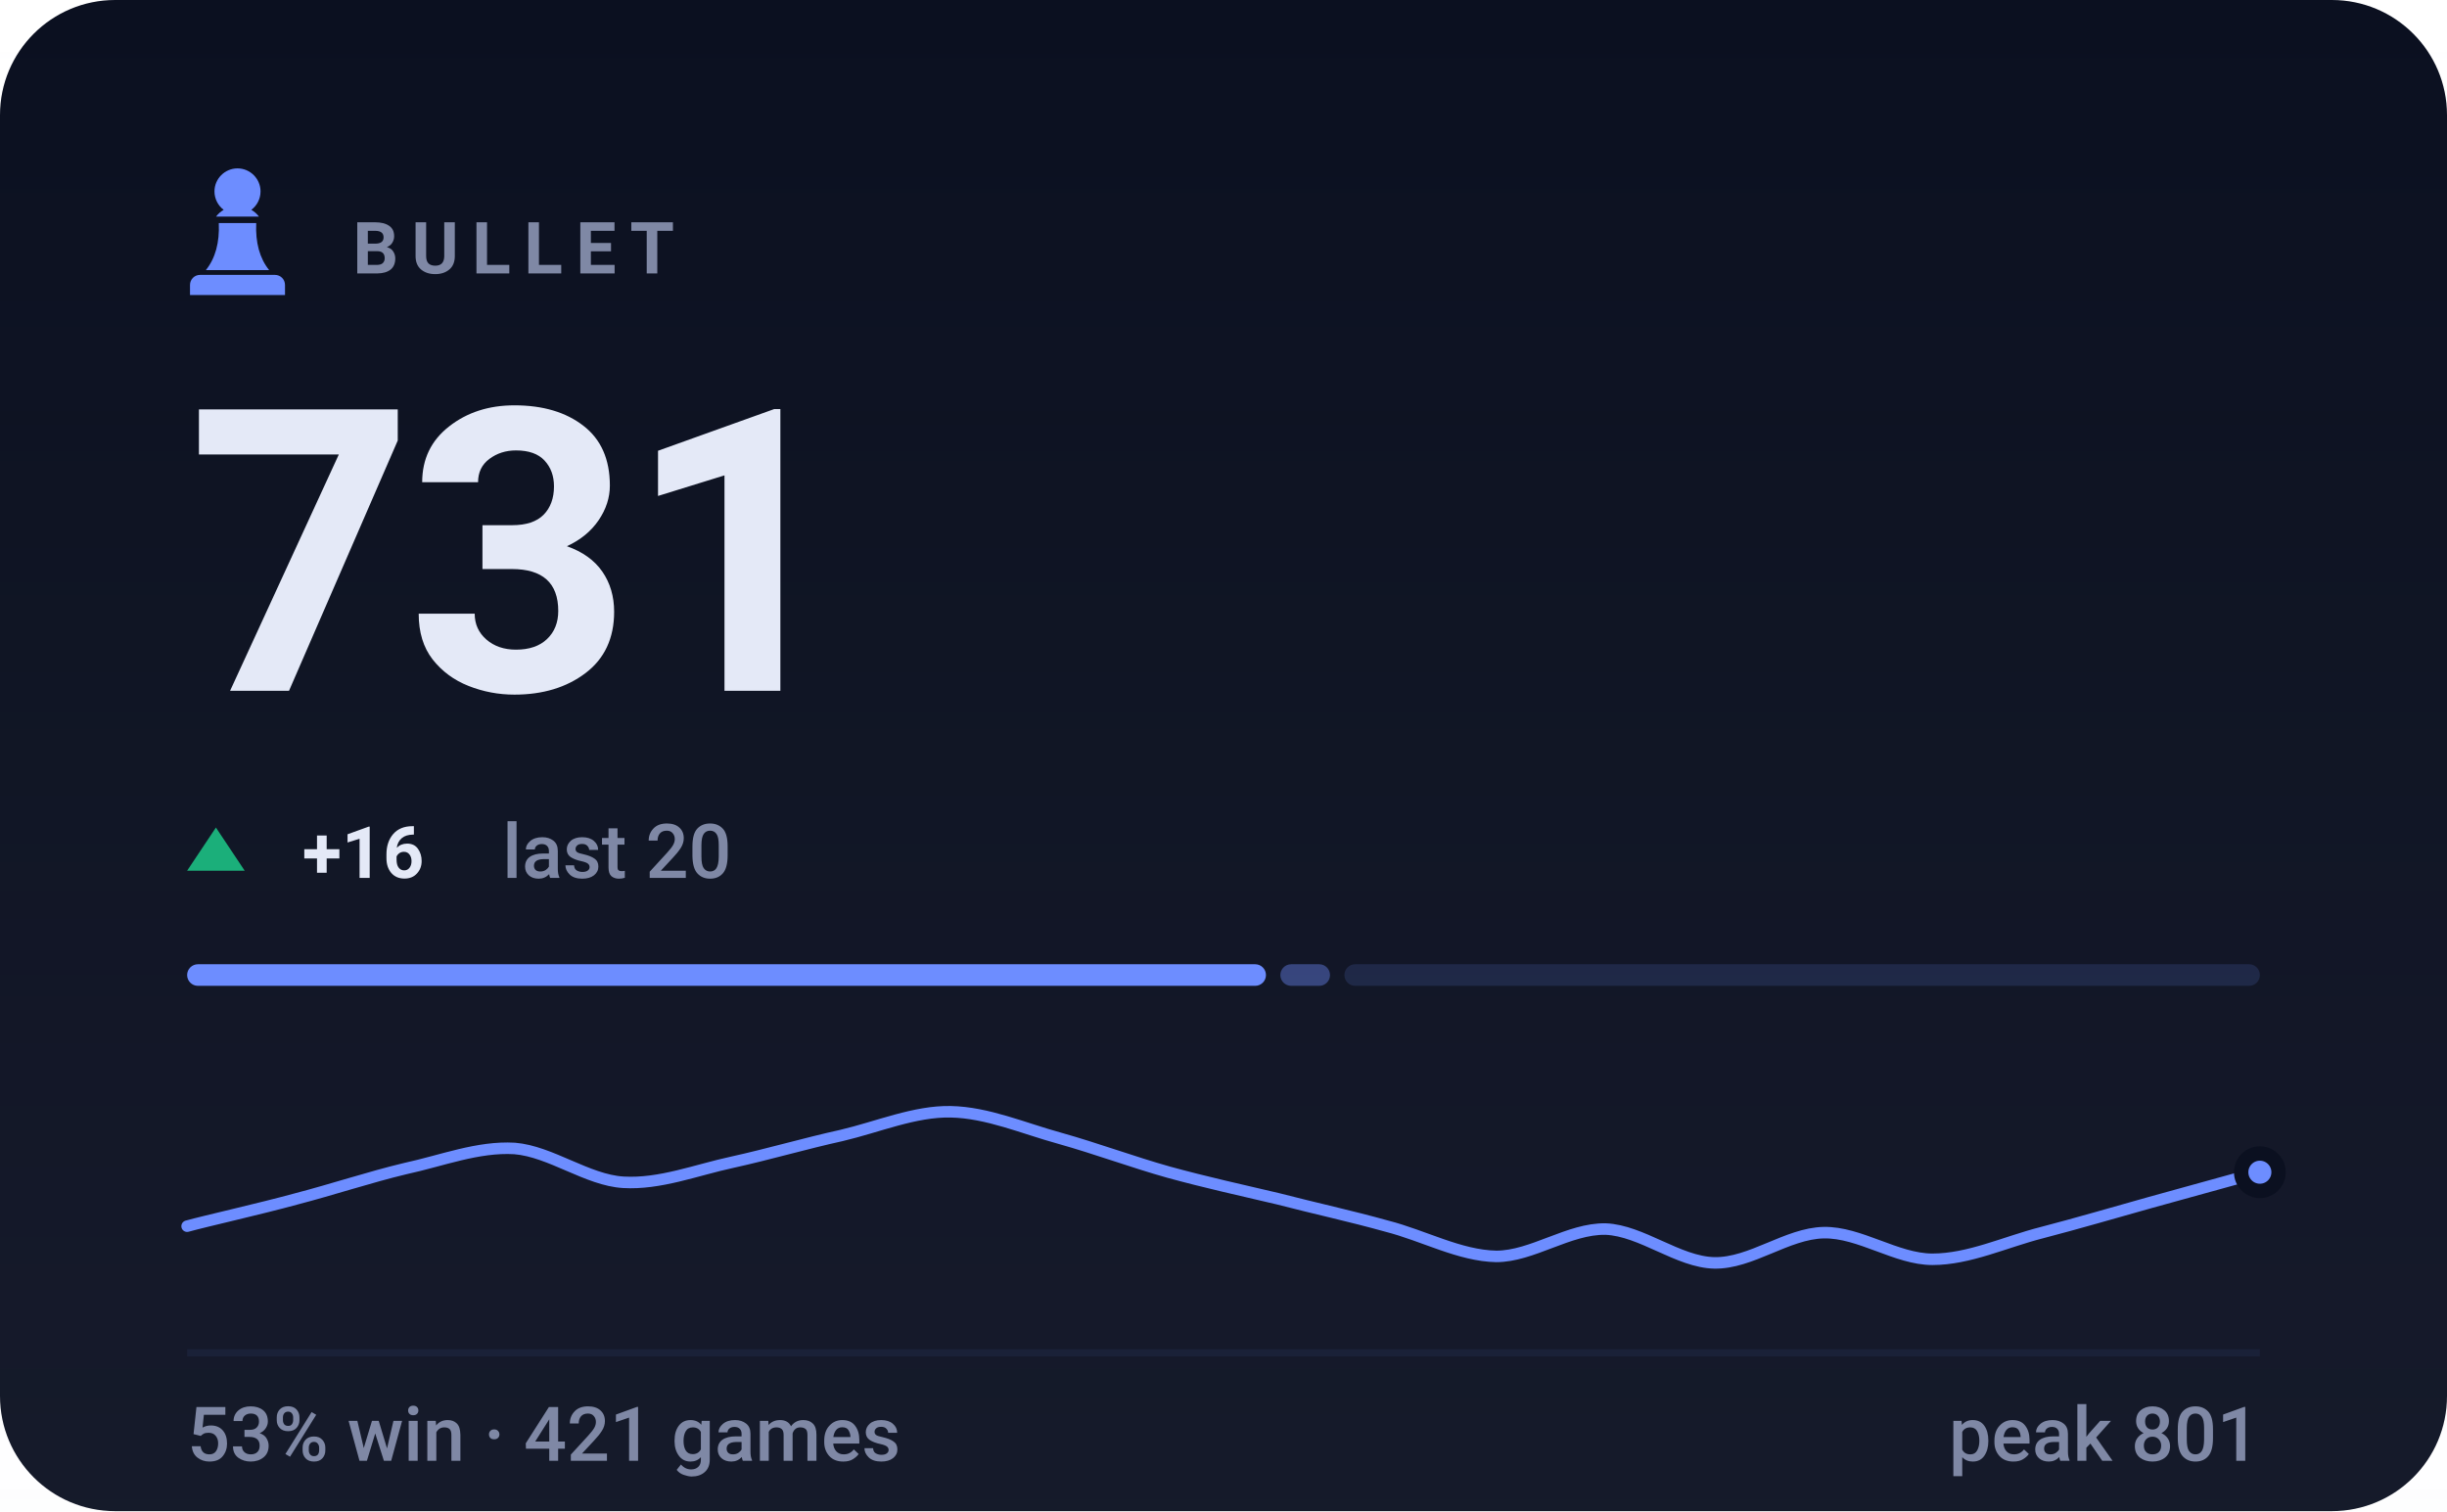
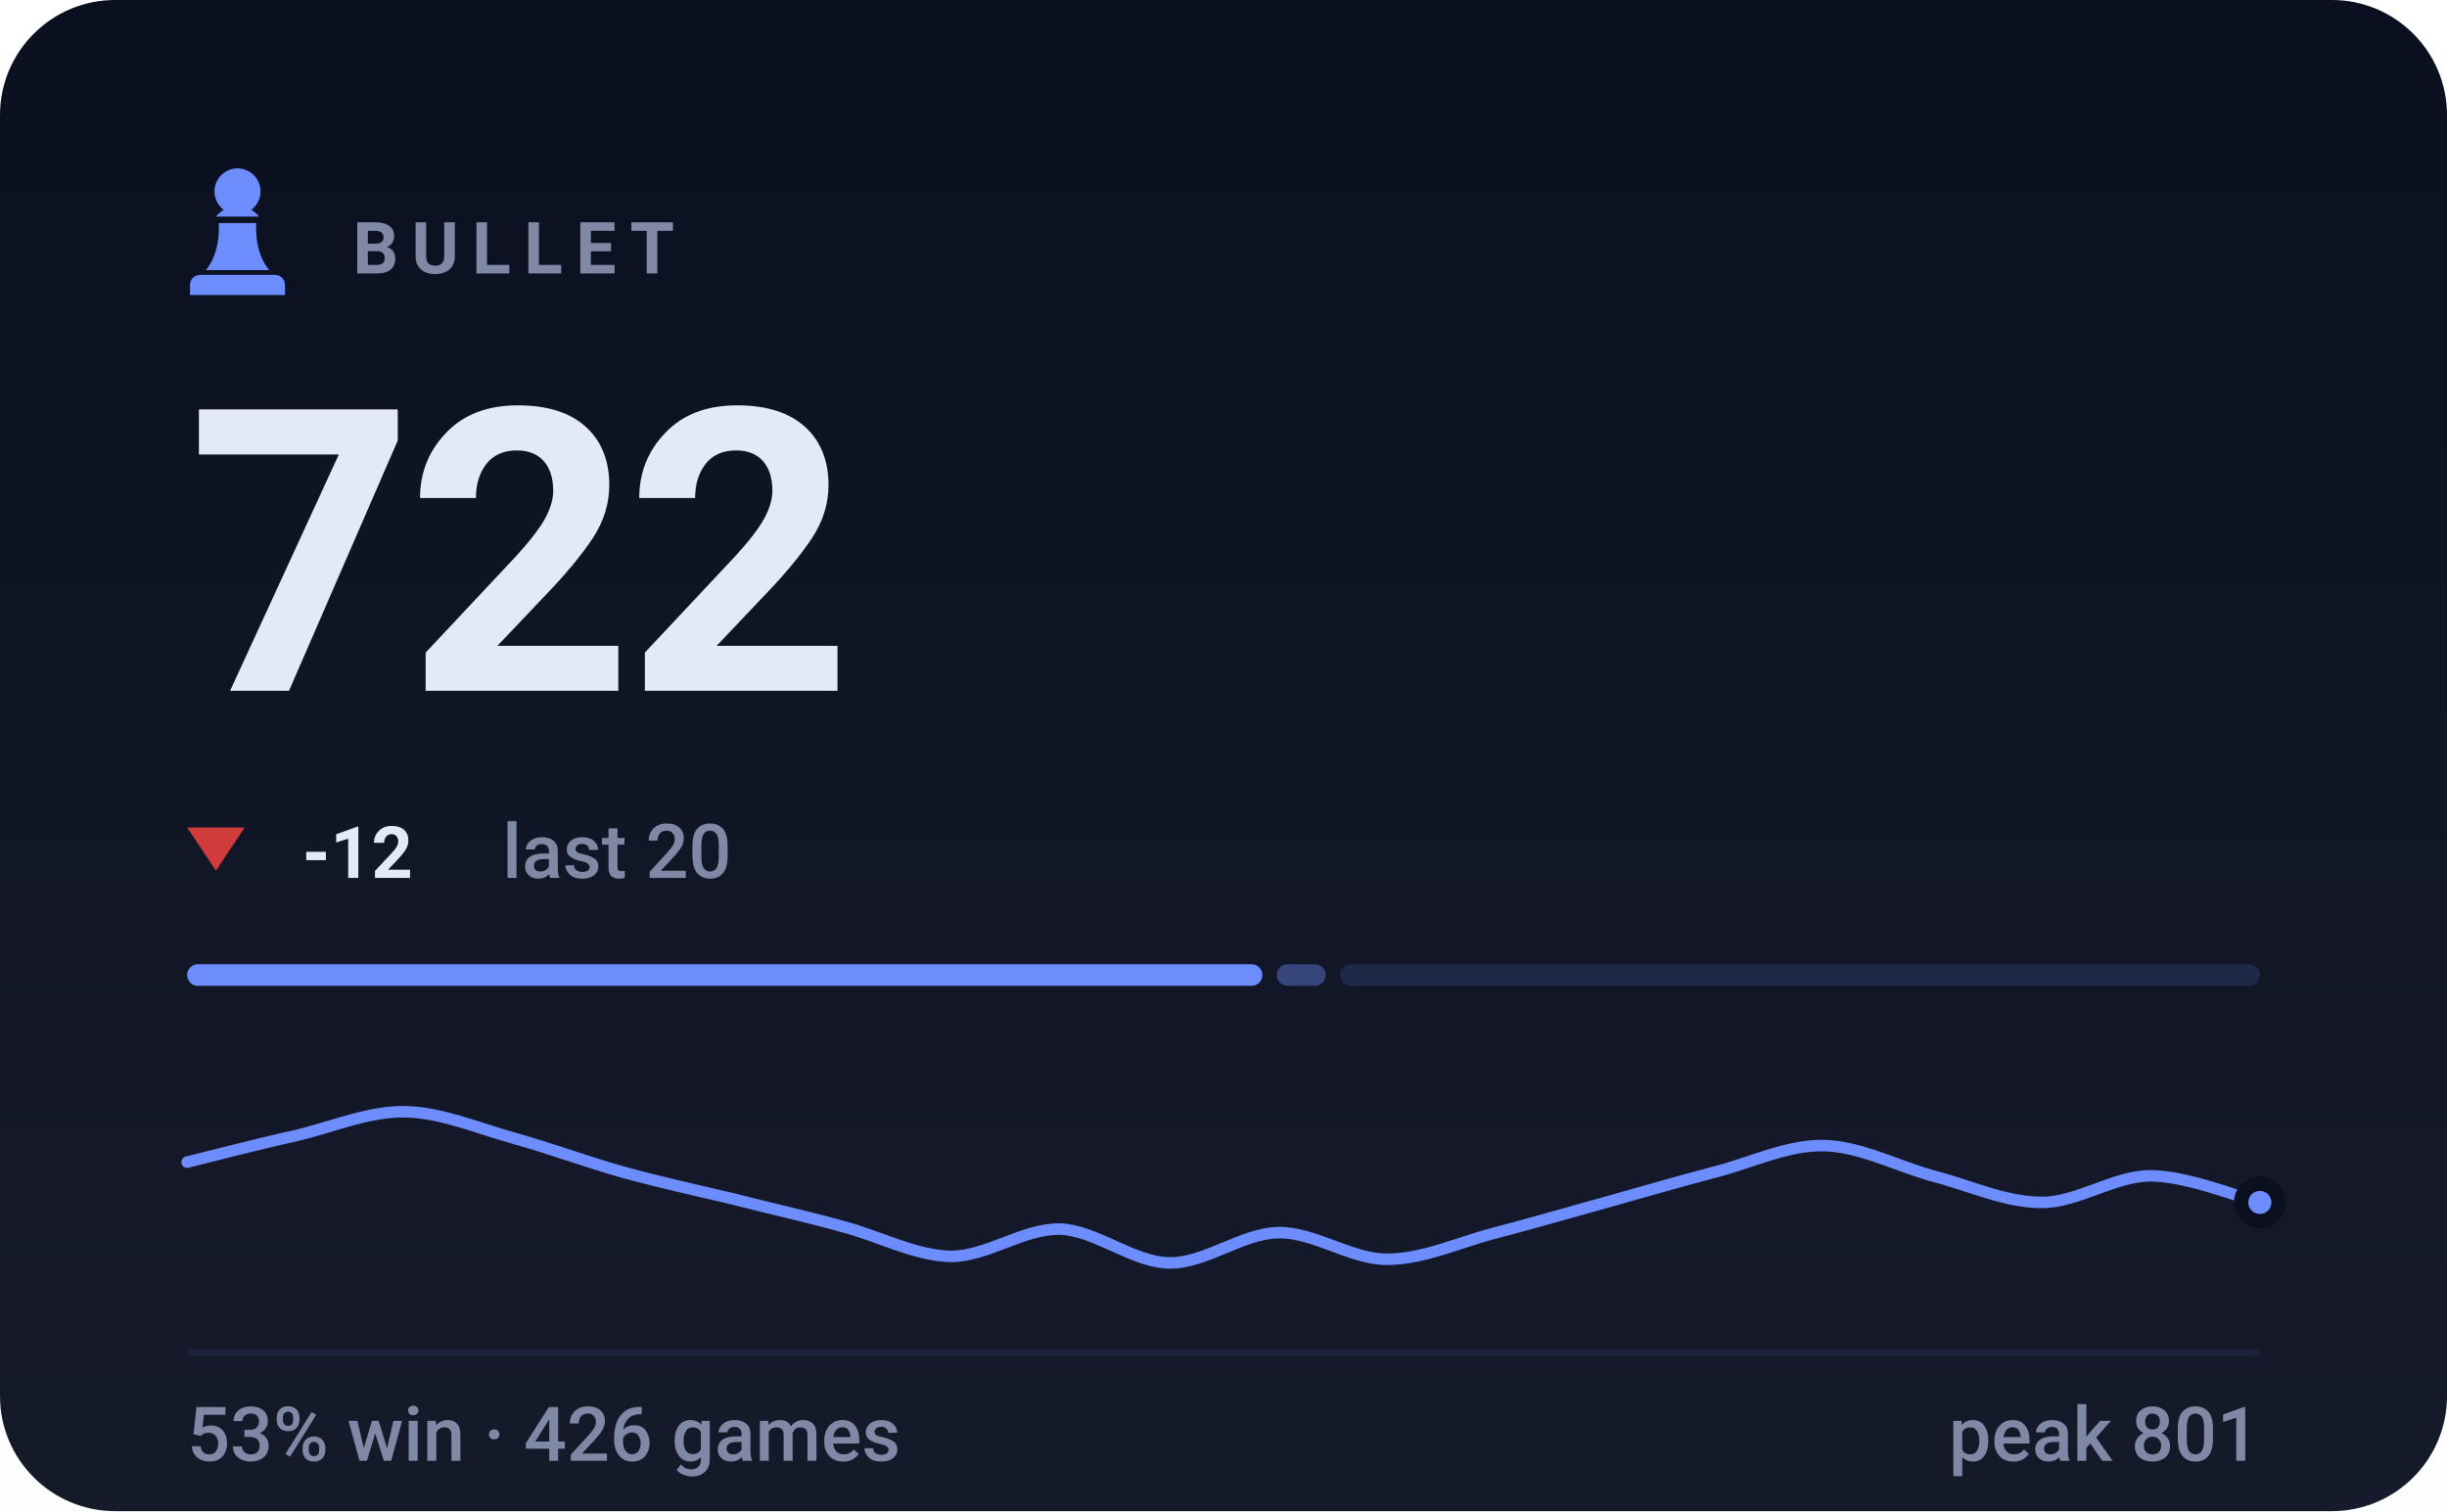
- <svg xmlns="http://www.w3.org/2000/svg" viewBox="0 0 340 210" width="340" height="210" role="img" aria-label="BULLET rating 731, 53% win rate over 421 games">
+ <svg xmlns="http://www.w3.org/2000/svg" viewBox="0 0 340 210" width="340" height="210" role="img" aria-label="BULLET rating 722, 53% win rate over 426 games">
  <style>svg{font-family:-apple-system,BlinkMacSystemFont,'Segoe UI',Roboto,'Helvetica Neue',Arial,sans-serif}text{fill:#e4e9f7;white-space:pre}.bg{fill:#0b1020}.acc{fill:#6d8dff}.win{fill:#1baf7a}.draw{fill:#8b8f96}.loss{fill:#d03b3b}.lbl{font-size:10px;font-weight:600;letter-spacing:.18em;fill:#7f88a5}.cap{font-size:10.5px;font-weight:500;fill:#7f88a5}.num{font-family:-apple-system,BlinkMacSystemFont,'Segoe UI',Roboto,'Helvetica Neue',Arial,sans-serif;font-weight:700;letter-spacing:-.02em}.tick{font-size:9px;font-weight:500;fill:#7f88a5;opacity:.75}.dl{font-size:10px;font-weight:600}.rule{stroke:#1a2138;stroke-width:1;fill:none}.grid{stroke:#1a2138;stroke-width:1;fill:none;opacity:.7}.ln{fill:none;stroke:#6d8dff;stroke-width:2;stroke-linecap:round;stroke-linejoin:round}.ring{stroke:#0b1020;stroke-width:2}.hollow{fill:none;stroke-width:1.5}.sq{fill:#e4e9f7;opacity:.035}</style>
  <rect class="bg" width="340" height="210" rx="16" />
  <defs>
    <linearGradient id="gp" x1="0" y1="0" x2="0" y2="1">
      <stop offset="0" stop-color="#e4e9f7" stop-opacity="0" />
      <stop offset="1" stop-color="#e4e9f7" stop-opacity=".05" />
    </linearGradient>
  </defs>
  <rect width="340" height="210" fill="url(#gp)" />
  <g class="acc" transform="translate(23.0,21.8) scale(0.2)">
    <path d="M50 8c-8.8 0-16 7.2-16 16 0 5.2 2.5 9.9 6.4 12.8-2.1 1.2-3.9 2.8-5.3 4.7h29.8c-1.4-1.9-3.2-3.5-5.3-4.7C63.5 33.9 66 29.2 66 24c0-8.8-7.2-16-16-16zM37 46c.6 13.6-2.4 24.5-9 32.7h44c-6.6-8.2-9.6-19.1-9-32.7H37zM24 82h52c3.9 0 7 3.1 7 7v7H17v-7c0-3.9 3.1-7 7-7z" />
  </g>
  <text class="lbl" x="49" y="38">BULLET</text>
-   <text class="num" x="26" y="96" style="font-size:55px">731</text>
-   <path fill="#1baf7a" d="M30 115L34 121H26Z" />
-   <text class="dl" x="42" y="122" fill="#1baf7a">+16</text>
+   <text class="num" x="26" y="96" style="font-size:55px">722</text>
+   <path fill="#d03b3b" d="M30 121L34 115H26Z" />
+   <text class="dl" x="42" y="122" fill="#d03b3b">-12</text>
  <text class="cap" x="69.8" y="122">last 20</text>
-   <rect x="26.0" y="134" width="149.9" height="3" rx="1.5" fill="#6d8dff" opacity="1" />
-   <rect x="177.9" y="134" width="6.9" height="3" rx="1.5" fill="#6d8dff" opacity="0.4" />
-   <rect x="186.8" y="134" width="127.2" height="3" rx="1.5" fill="#6d8dff" opacity="0.15" />
-   <path class="ln" style="stroke-width:1.6" d="M26.0 170.4C28.5 169.7 36.1 168.0 41.2 166.6C46.2 165.3 51.3 163.6 56.3 162.4C61.4 161.3 66.4 159.3 71.5 159.6C76.5 160.0 81.6 164.0 86.6 164.3C91.7 164.6 96.7 162.6 101.8 161.5C106.8 160.4 111.9 158.9 116.9 157.8C122.0 156.6 127.1 154.4 132.1 154.5C137.2 154.6 142.2 156.8 147.3 158.2C152.3 159.6 157.4 161.5 162.4 162.9C167.5 164.3 172.5 165.4 177.6 166.6C182.6 167.9 187.7 169.0 192.7 170.4C197.8 171.7 202.8 174.5 207.9 174.6C212.9 174.6 218.0 170.7 223.1 170.8C228.1 171.0 233.2 175.4 238.2 175.5C243.3 175.6 248.3 171.4 253.4 171.3C258.4 171.2 263.5 175.0 268.5 175.0C273.6 175.0 278.6 172.6 283.7 171.3C288.7 170.0 293.8 168.5 298.8 167.1C303.9 165.7 311.5 163.6 314.0 162.9" />
-   <circle class="acc ring" cx="314.0" cy="162.9" r="2.6" />
+   <rect x="26.0" y="134" width="149.4" height="3" rx="1.5" fill="#6d8dff" opacity="1" />
+   <rect x="177.4" y="134" width="6.8" height="3" rx="1.5" fill="#6d8dff" opacity="0.4" />
+   <rect x="186.2" y="134" width="127.8" height="3" rx="1.5" fill="#6d8dff" opacity="0.15" />
+   <path class="ln" style="stroke-width:1.6" d="M26.0 161.5C28.5 160.9 36.1 158.9 41.2 157.8C46.2 156.6 51.3 154.4 56.3 154.5C61.4 154.6 66.4 156.8 71.5 158.2C76.5 159.6 81.6 161.5 86.6 162.9C91.7 164.3 96.7 165.4 101.8 166.6C106.8 167.9 111.9 169.0 116.9 170.4C122.0 171.7 127.1 174.5 132.1 174.6C137.2 174.6 142.2 170.7 147.3 170.8C152.3 171.0 157.4 175.4 162.4 175.5C167.5 175.6 172.5 171.4 177.6 171.3C182.6 171.2 187.7 175.0 192.7 175.0C197.8 175.0 202.8 172.6 207.9 171.3C212.9 170.0 218.0 168.5 223.1 167.1C228.1 165.7 233.2 164.2 238.2 162.9C243.3 161.6 248.3 159.1 253.4 159.2C258.4 159.3 263.5 162.0 268.5 163.4C273.6 164.7 278.6 167.1 283.7 167.1C288.7 167.1 293.8 163.4 298.8 163.4C303.9 163.4 311.5 166.5 314.0 167.1" />
+   <circle class="acc ring" cx="314.0" cy="167.1" r="2.6" />
  <line class="rule" x1="26" y1="188" x2="314" y2="188" />
-   <text class="cap" x="26" y="203">53% win · 421 games</text>
+   <text class="cap" x="26" y="203">53% win · 426 games</text>
  <text class="cap" x="314" y="203" text-anchor="end">peak 801</text>
</svg>
